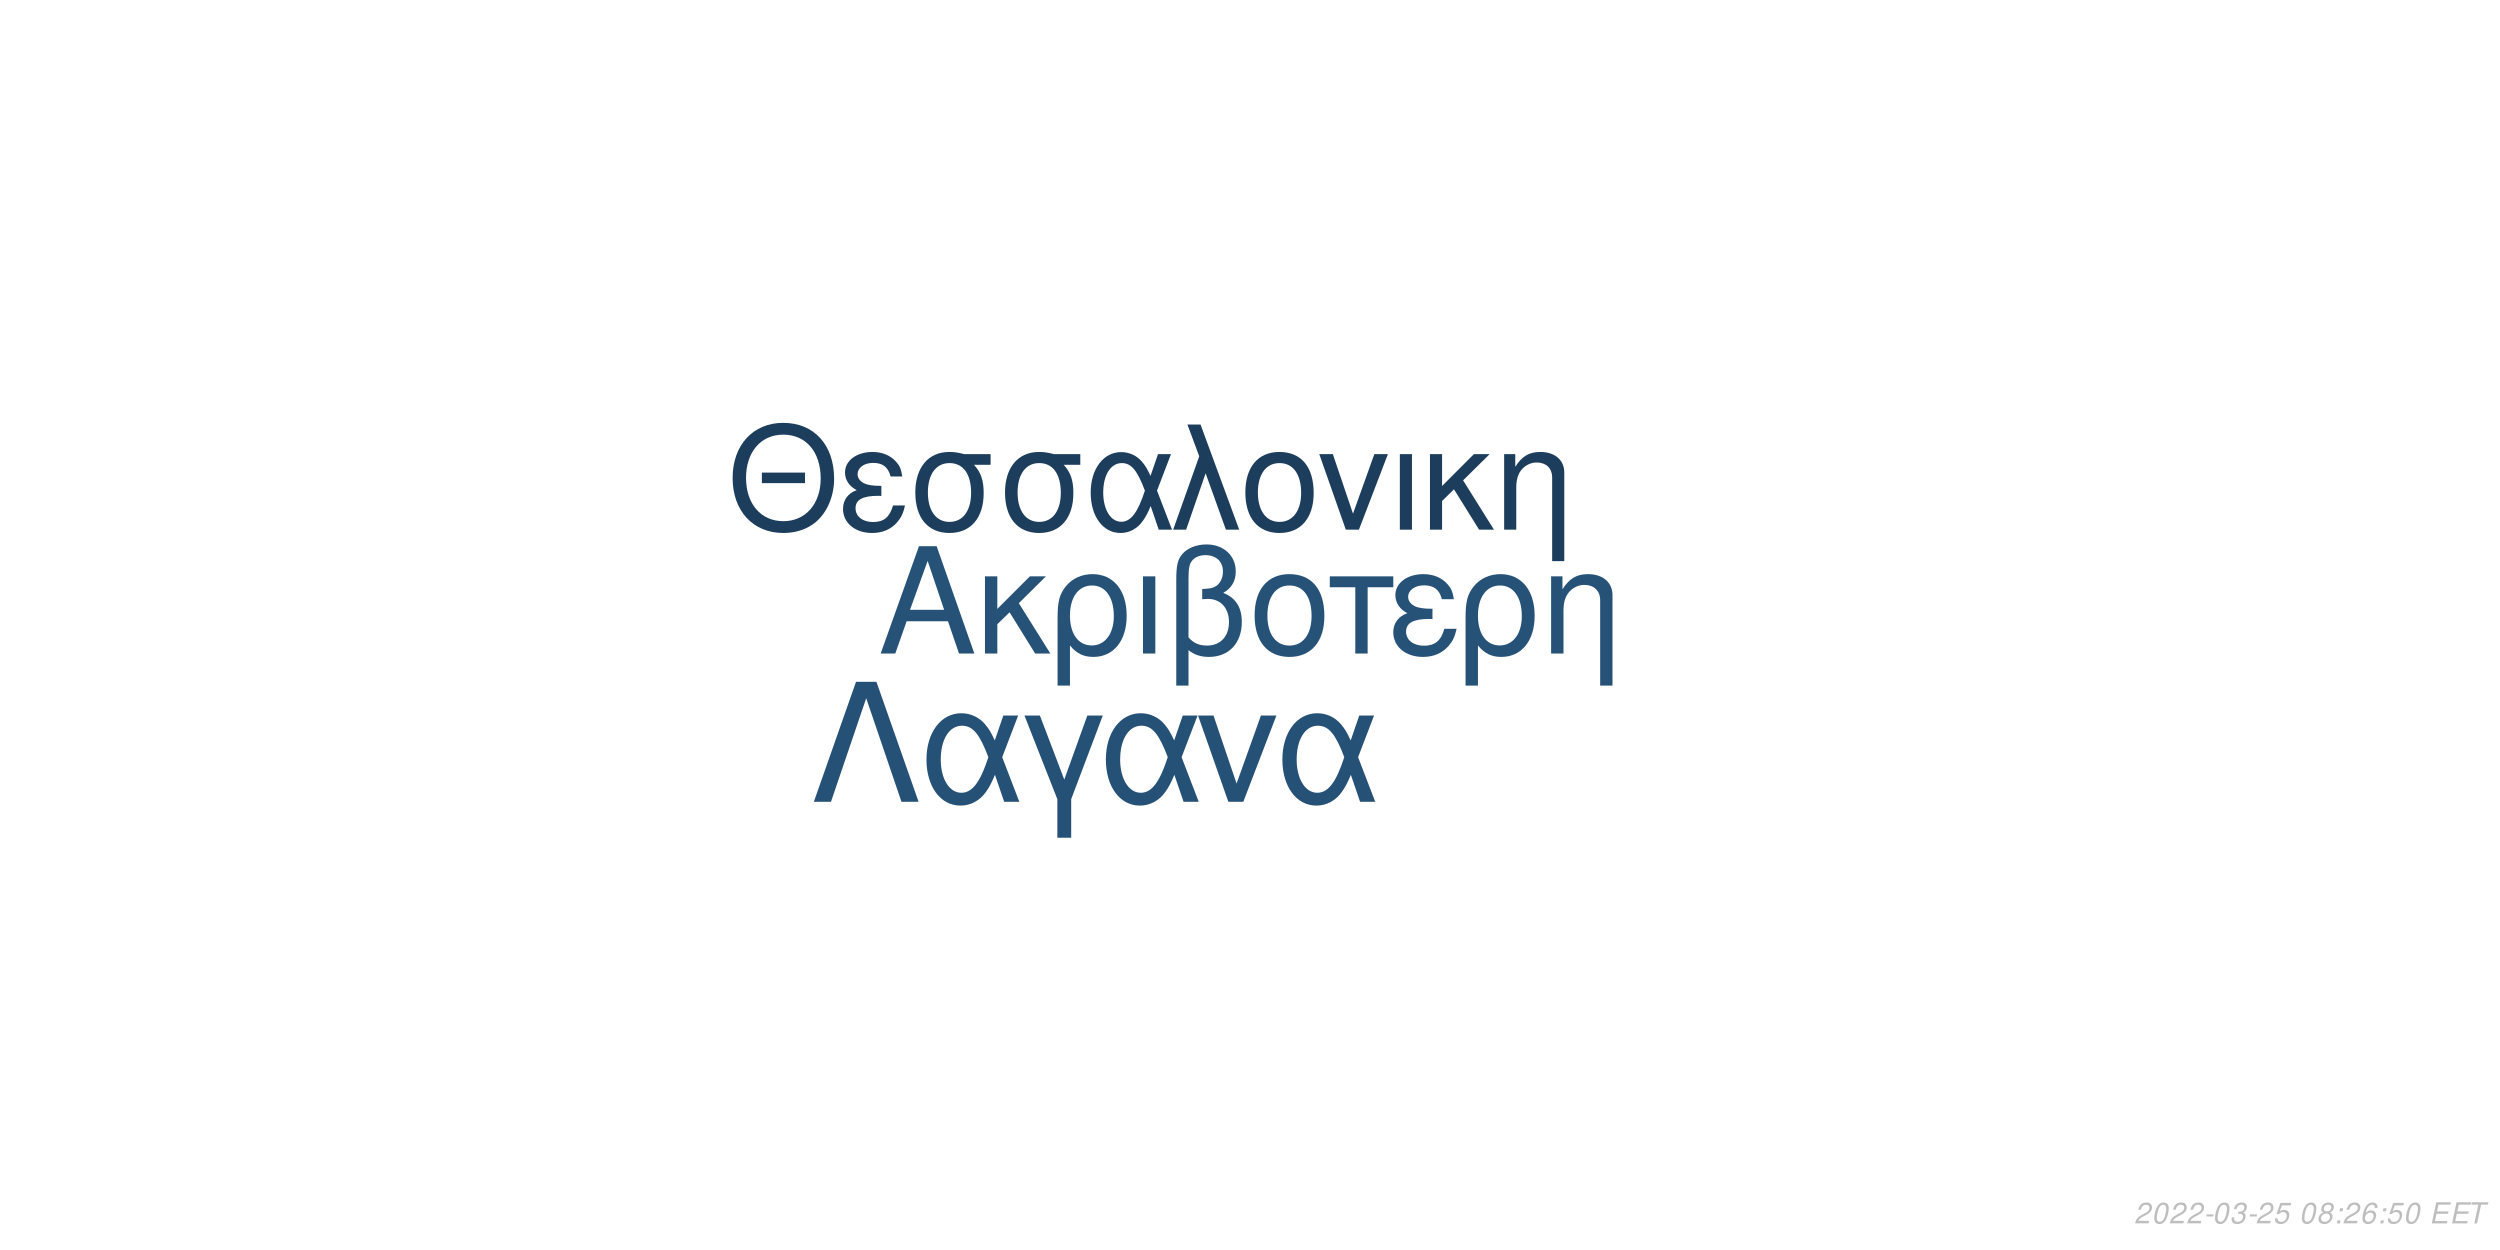
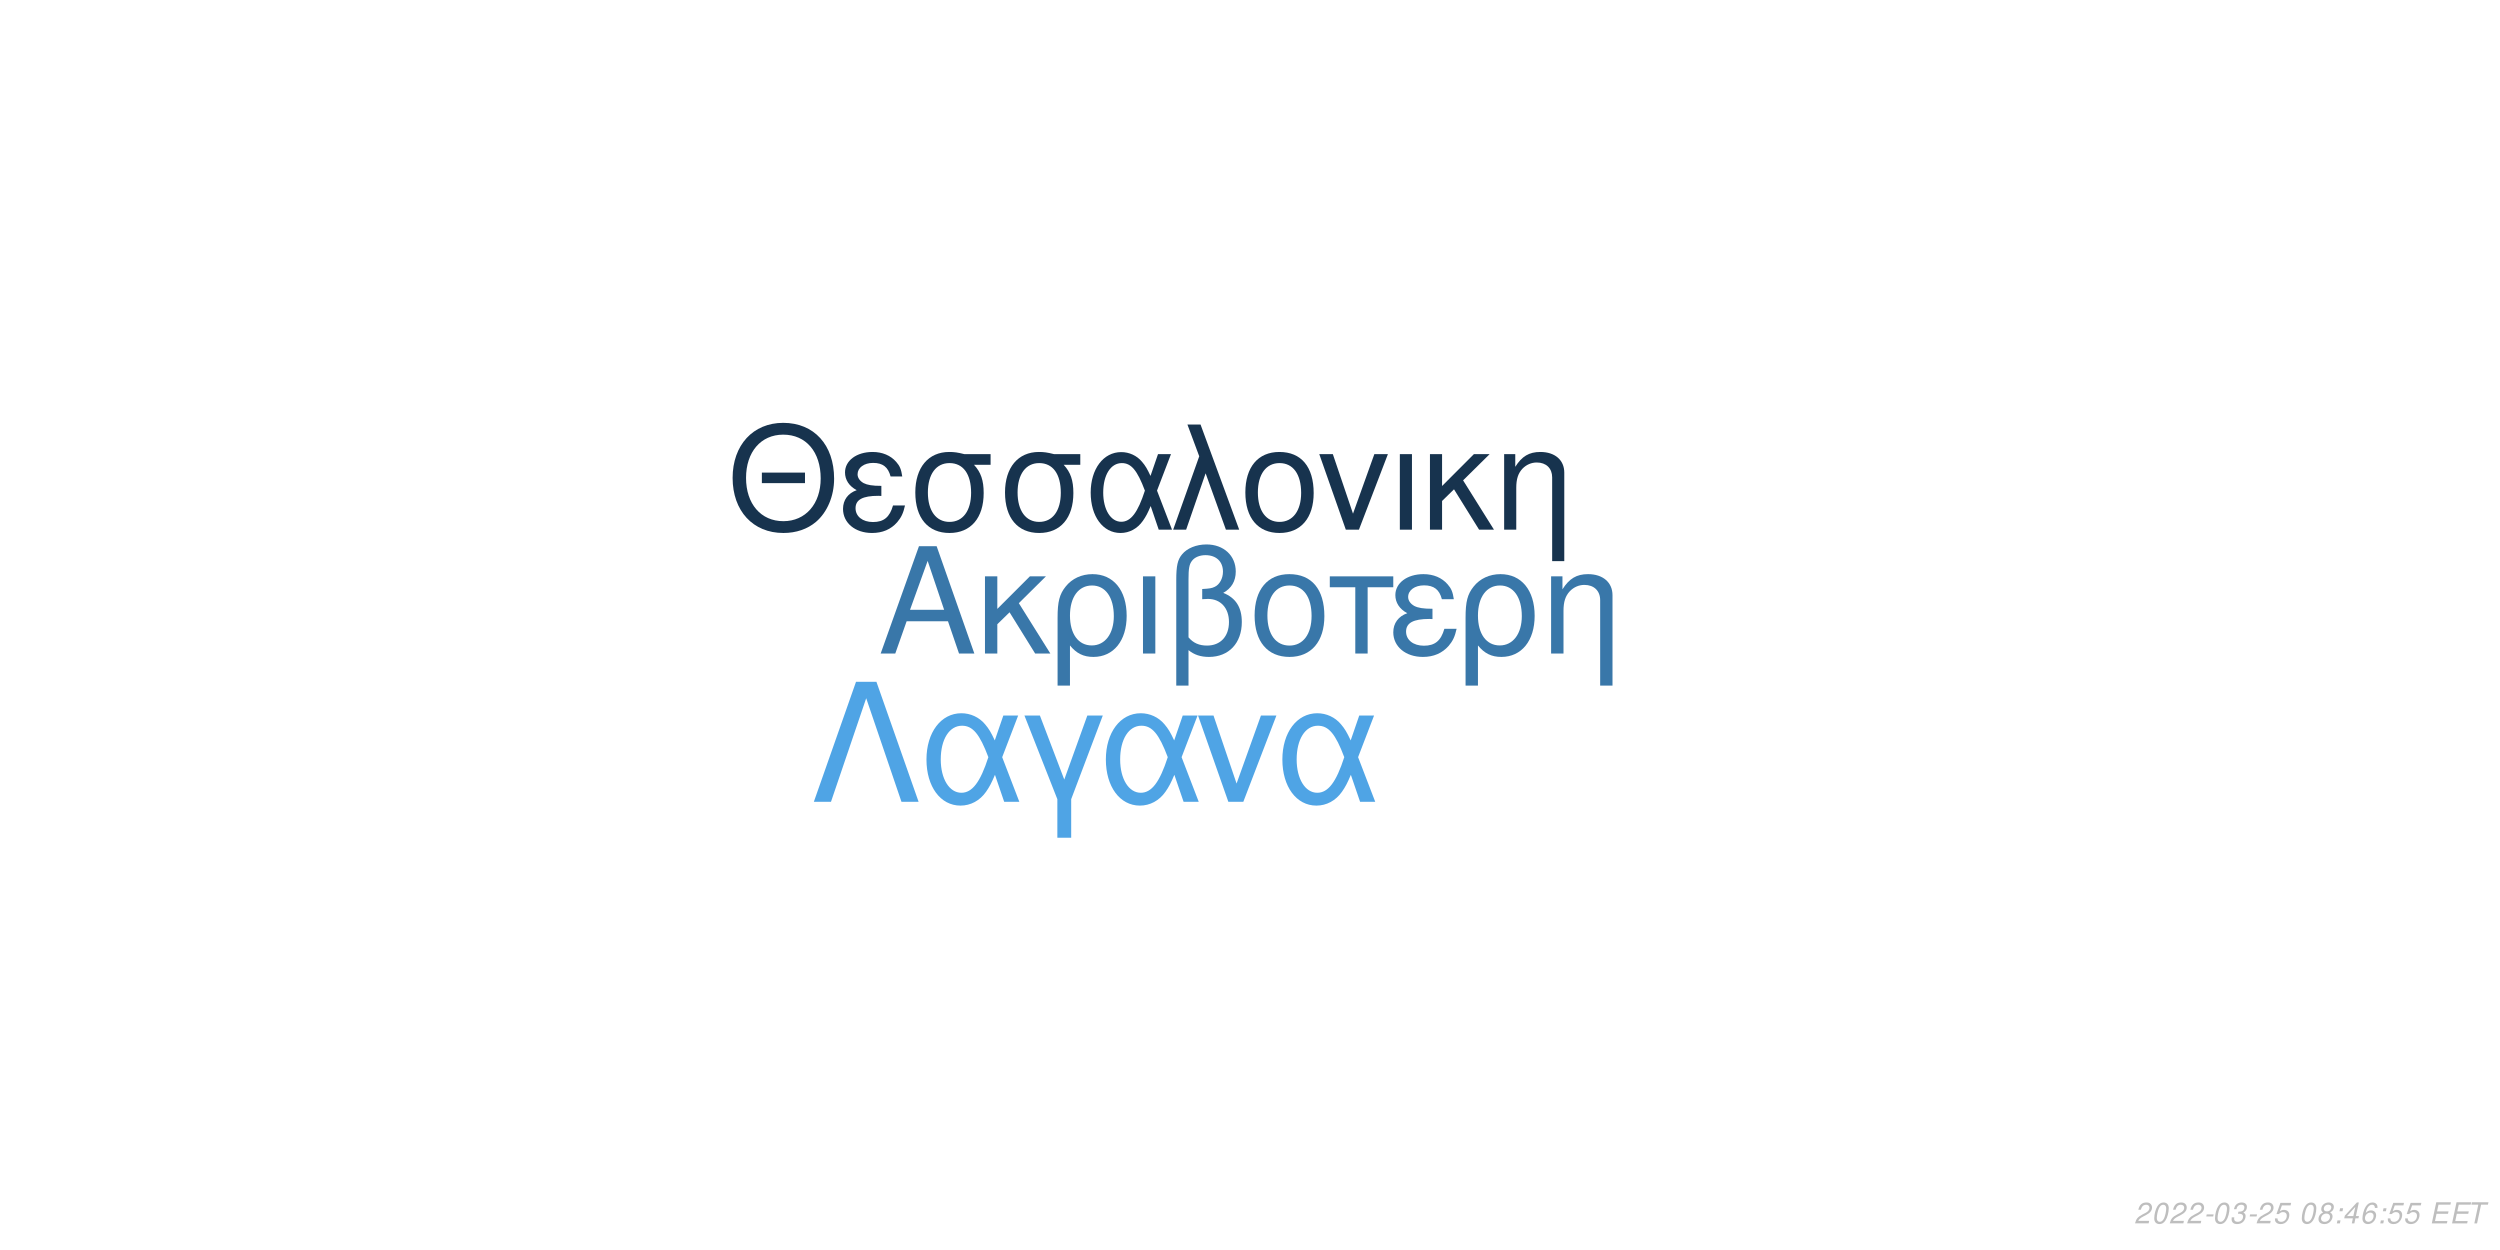
<svg xmlns="http://www.w3.org/2000/svg" xmlns:xlink="http://www.w3.org/1999/xlink" width="864pt" height="432pt" viewBox="0 0 864 432" version="1.1">
  <defs>
    <g>
      <symbol overflow="visible" id="glyph0-0">
        <path style="stroke:none;" d="" />
      </symbol>
      <symbol overflow="visible" id="glyph0-1">
        <path style="stroke:none;" d="M 24.125 -11.141 L 27.938 0 L 33.234 0 L 20.203 -37.094 L 14.094 -37.094 L 0.859 0 L 5.906 0 L 9.828 -11.141 Z M 22.797 -15.109 L 11 -15.109 L 17.094 -32.016 Z M 22.797 -15.109 " />
      </symbol>
      <symbol overflow="visible" id="glyph0-2">
        <path style="stroke:none;" d="M 7.172 -15.422 L 7.172 -26.672 L 2.906 -26.672 L 2.906 0 L 7.172 0 L 7.172 -10.125 L 11.406 -14.25 L 20.25 0 L 25.5 0 L 14.609 -17.406 L 23.969 -26.672 L 18.422 -26.672 Z M 7.172 -15.422 " />
      </symbol>
      <symbol overflow="visible" id="glyph0-3">
        <path style="stroke:none;" d="M 3 11.094 L 7.281 11.094 L 7.281 -2.797 C 9.516 -0.047 11.953 1.172 15.375 1.172 C 22.344 1.172 26.875 -4.422 26.875 -13.031 C 26.875 -21.891 22.297 -27.438 15.062 -27.438 C 11.297 -27.438 7.984 -25.906 5.797 -23.156 C 3.672 -20.516 3 -17.969 3 -12.359 Z M 14.906 -23.516 C 19.547 -23.516 22.438 -19.438 22.438 -12.922 C 22.438 -6.812 19.391 -2.797 14.812 -2.797 C 10.172 -2.797 7.281 -6.766 7.281 -13.125 C 7.281 -19.484 10.234 -23.516 14.906 -23.516 Z M 14.906 -23.516 " />
      </symbol>
      <symbol overflow="visible" id="glyph0-4">
        <path style="stroke:none;" d="M 3.516 0 L 7.781 0 L 7.781 -26.672 L 3.516 -26.672 Z M 3.516 0 " />
      </symbol>
      <symbol overflow="visible" id="glyph0-5">
        <path style="stroke:none;" d="M 4.016 11.094 L 8.25 11.094 L 8.25 -1.172 C 10.172 0.406 12.422 1.172 15.312 1.172 C 22.188 1.172 26.672 -3.609 26.672 -10.891 C 26.672 -15.984 24.578 -19.234 20.25 -20.969 C 23.109 -22.547 24.578 -25.031 24.578 -28.344 C 24.578 -33.844 20.406 -37.703 14.453 -37.703 C 10.938 -37.703 7.734 -36.391 6 -34.25 C 4.484 -32.422 4.016 -30.328 4.016 -25.391 Z M 8.25 -25.656 C 8.25 -29.359 8.5 -30.844 9.469 -32.062 C 10.375 -33.281 12.156 -34 14.094 -34 C 17.812 -34 20.156 -31.812 20.156 -28.297 C 20.156 -25.953 18.984 -23.812 17.297 -23.047 C 16.281 -22.547 15.469 -22.438 12.984 -22.297 L 12.984 -18.781 C 13.734 -18.828 14.344 -18.875 14.969 -18.875 C 19.344 -18.875 22.234 -15.719 22.234 -10.891 C 22.234 -5.906 19.281 -2.75 14.656 -2.75 C 11.953 -2.75 9.922 -3.609 8.25 -5.594 Z M 8.25 -25.656 " />
      </symbol>
      <symbol overflow="visible" id="glyph0-6">
        <path style="stroke:none;" d="M 14.094 -27.438 C 6.562 -27.438 2.094 -22.094 2.094 -13.125 C 2.094 -4.125 6.562 1.172 14.141 1.172 C 21.672 1.172 26.203 -4.172 26.203 -12.922 C 26.203 -22.188 21.828 -27.438 14.094 -27.438 Z M 14.141 -23.516 C 18.938 -23.516 21.781 -19.594 21.781 -12.984 C 21.781 -6.672 18.828 -2.75 14.141 -2.75 C 9.422 -2.75 6.516 -6.672 6.516 -13.125 C 6.516 -19.594 9.422 -23.516 14.141 -23.516 Z M 14.141 -23.516 " />
      </symbol>
      <symbol overflow="visible" id="glyph0-7">
        <path style="stroke:none;" d="M 7.891 0 L 12.156 0 L 12.156 -22.906 L 21.016 -22.906 L 21.016 -26.672 L -0.922 -26.672 L -0.922 -22.906 L 7.891 -22.906 Z M 7.891 0 " />
      </symbol>
      <symbol overflow="visible" id="glyph0-8">
        <path style="stroke:none;" d="M 14.562 -15.469 C 11.344 -15.469 9.562 -15.781 8.297 -16.438 C 6.922 -17.203 6.156 -18.328 6.156 -19.547 C 6.156 -21.891 8.453 -23.562 11.656 -23.562 C 15.062 -23.562 16.953 -22.094 17.812 -18.781 L 21.938 -18.781 C 21.578 -21.266 21.062 -22.5 19.797 -23.922 C 17.812 -26.203 14.906 -27.438 11.453 -27.438 C 5.797 -27.438 1.734 -24.375 1.734 -20.203 C 1.734 -17.609 3.156 -15.375 5.859 -13.938 C 2.797 -12.875 1.016 -10.484 1.016 -7.328 C 1.016 -2.391 5.297 1.172 11.25 1.172 C 14.969 1.172 17.906 -0.109 20.156 -2.641 C 21.578 -4.328 22.297 -5.797 22.906 -8.547 L 18.672 -8.547 C 17.5 -4.422 15.422 -2.703 11.609 -2.703 C 7.938 -2.703 5.438 -4.688 5.438 -7.578 C 5.438 -10.578 7.938 -11.953 13.484 -11.953 C 13.641 -11.953 14.094 -11.953 14.562 -11.906 Z M 14.562 -15.469 " />
      </symbol>
      <symbol overflow="visible" id="glyph0-9">
        <path style="stroke:none;" d="M 3.562 -26.672 L 3.562 0 L 7.844 0 L 7.844 -14.703 C 7.844 -17.906 8.5 -19.891 10.031 -21.531 C 11.406 -22.953 13.188 -23.719 15.062 -23.719 C 18.375 -23.719 20.516 -21.672 20.516 -18.469 L 20.516 11.094 L 24.781 11.094 L 24.781 -20.156 C 24.781 -24.578 21.469 -27.438 16.328 -27.438 C 12.359 -27.438 9.828 -25.906 7.484 -22.188 L 7.484 -26.672 Z M 3.562 -26.672 " />
      </symbol>
      <symbol overflow="visible" id="glyph1-0">
        <path style="stroke:none;" d="" />
      </symbol>
      <symbol overflow="visible" id="glyph1-1">
        <path style="stroke:none;" d="M 26.859 -19.734 L 11.953 -19.734 L 11.953 -16.094 L 26.859 -16.094 Z M 19.328 -36.922 C 8.922 -36.922 1.844 -29.25 1.844 -17.891 C 1.844 -6.484 8.875 1.141 19.391 1.141 C 23.812 1.141 27.703 -0.203 30.641 -2.688 C 34.578 -6.031 36.922 -11.656 36.922 -17.594 C 36.922 -29.297 30 -36.922 19.328 -36.922 Z M 19.328 -32.844 C 27.203 -32.844 32.281 -26.906 32.281 -17.688 C 32.281 -8.922 27.062 -2.938 19.391 -2.938 C 11.609 -2.938 6.484 -8.922 6.484 -17.891 C 6.484 -26.859 11.609 -32.844 19.328 -32.844 Z M 19.328 -32.844 " />
      </symbol>
      <symbol overflow="visible" id="glyph1-2">
        <path style="stroke:none;" d="M 14.25 -15.141 C 11.109 -15.141 9.375 -15.453 8.125 -16.094 C 6.781 -16.844 6.031 -17.938 6.031 -19.141 C 6.031 -21.422 8.266 -23.078 11.406 -23.078 C 14.75 -23.078 16.594 -21.625 17.438 -18.391 L 21.469 -18.391 C 21.125 -20.828 20.625 -22.031 19.391 -23.422 C 17.438 -25.656 14.594 -26.859 11.219 -26.859 C 5.688 -26.859 1.688 -23.875 1.688 -19.781 C 1.688 -17.234 3.094 -15.047 5.734 -13.656 C 2.734 -12.609 1 -10.266 1 -7.172 C 1 -2.344 5.188 1.141 11.016 1.141 C 14.656 1.141 17.547 -0.094 19.734 -2.594 C 21.125 -4.234 21.828 -5.688 22.422 -8.375 L 18.281 -8.375 C 17.141 -4.328 15.094 -2.641 11.359 -2.641 C 7.766 -2.641 5.328 -4.578 5.328 -7.422 C 5.328 -10.359 7.766 -11.703 13.203 -11.703 C 13.359 -11.703 13.797 -11.703 14.25 -11.656 Z M 14.25 -15.141 " />
      </symbol>
      <symbol overflow="visible" id="glyph1-3">
        <path style="stroke:none;" d="M 29 -26.109 L 19.938 -26.109 C 17.594 -26.703 16.438 -26.859 14.703 -26.859 C 7.469 -26.859 2.984 -21.469 2.984 -12.859 C 2.984 -4.031 7.375 1.141 14.797 1.141 C 22.172 1.141 26.609 -4.078 26.609 -12.656 C 26.609 -17.047 25.656 -19.828 23.266 -22.422 L 29 -22.422 Z M 14.797 -23.016 C 19.531 -23.016 22.266 -19.234 22.266 -12.75 C 22.266 -6.531 19.438 -2.688 14.797 -2.688 C 10.172 -2.688 7.328 -6.531 7.328 -12.859 C 7.328 -19.188 10.172 -23.016 14.797 -23.016 Z M 14.797 -23.016 " />
      </symbol>
      <symbol overflow="visible" id="glyph1-4">
        <path style="stroke:none;" d="M 29.344 -26.109 L 24.859 -26.109 L 22.266 -18.578 C 21.125 -21.031 20.484 -22.125 19.328 -23.469 C 17.547 -25.609 14.906 -26.812 12.156 -26.812 C 5.984 -26.812 1.594 -20.984 1.594 -12.812 C 1.594 -4.578 5.828 1.141 11.906 1.141 C 14.953 1.141 17.734 -0.344 19.625 -3.047 C 20.672 -4.531 21.281 -5.688 22.328 -8.172 L 25.109 0 L 29.703 0 L 24.516 -13.5 Z M 20.328 -13.5 C 17.891 -5.922 15.453 -2.734 12.156 -2.734 C 8.516 -2.734 5.922 -6.922 5.922 -12.812 C 5.922 -18.938 8.516 -23.016 12.359 -23.016 C 15.594 -23.016 17.688 -20.531 20.328 -13.5 Z M 20.328 -13.5 " />
      </symbol>
      <symbol overflow="visible" id="glyph1-5">
        <path style="stroke:none;" d="M 1.094 0 L 5.578 0 L 12.312 -19.484 L 19.328 0 L 23.922 0 L 10.562 -36.328 L 6.031 -36.328 L 10.109 -25.359 Z M 1.094 0 " />
      </symbol>
      <symbol overflow="visible" id="glyph1-6">
        <path style="stroke:none;" d="M 13.797 -26.859 C 6.422 -26.859 2.047 -21.625 2.047 -12.859 C 2.047 -4.031 6.422 1.141 13.859 1.141 C 21.234 1.141 25.656 -4.078 25.656 -12.656 C 25.656 -21.719 21.375 -26.859 13.797 -26.859 Z M 13.859 -23.016 C 18.531 -23.016 21.328 -19.188 21.328 -12.703 C 21.328 -6.531 18.438 -2.688 13.859 -2.688 C 9.219 -2.688 6.375 -6.531 6.375 -12.859 C 6.375 -19.188 9.219 -23.016 13.859 -23.016 Z M 13.859 -23.016 " />
      </symbol>
      <symbol overflow="visible" id="glyph1-7">
        <path style="stroke:none;" d="M 14.297 0 L 24.312 -26.109 L 19.625 -26.109 L 12.25 -5.531 L 5.281 -26.109 L 0.594 -26.109 L 9.766 0 Z M 14.297 0 " />
      </symbol>
      <symbol overflow="visible" id="glyph1-8">
        <path style="stroke:none;" d="M 3.438 0 L 7.625 0 L 7.625 -26.109 L 3.438 -26.109 Z M 3.438 0 " />
      </symbol>
      <symbol overflow="visible" id="glyph1-9">
        <path style="stroke:none;" d="M 7.031 -15.094 L 7.031 -26.109 L 2.844 -26.109 L 2.844 0 L 7.031 0 L 7.031 -9.922 L 11.156 -13.953 L 19.828 0 L 24.969 0 L 14.297 -17.047 L 23.469 -26.109 L 18.031 -26.109 Z M 7.031 -15.094 " />
      </symbol>
      <symbol overflow="visible" id="glyph1-10">
        <path style="stroke:none;" d="M 3.484 -26.109 L 3.484 0 L 7.672 0 L 7.672 -14.406 C 7.672 -17.547 8.328 -19.484 9.812 -21.078 C 11.156 -22.469 12.906 -23.219 14.75 -23.219 C 17.984 -23.219 20.078 -21.234 20.078 -18.094 L 20.078 10.859 L 24.266 10.859 L 24.266 -19.734 C 24.266 -24.062 21.031 -26.859 16 -26.859 C 12.109 -26.859 9.609 -25.359 7.328 -21.719 L 7.328 -26.109 Z M 3.484 -26.109 " />
      </symbol>
      <symbol overflow="visible" id="glyph2-0">
        <path style="stroke:none;" d="" />
      </symbol>
      <symbol overflow="visible" id="glyph2-1">
        <path style="stroke:none;" d="M 22.531 -41.484 L 15.484 -41.484 L 0.906 0 L 6.828 0 L 19 -35.797 L 31.188 0 L 37.109 0 Z M 22.531 -41.484 " />
      </symbol>
      <symbol overflow="visible" id="glyph2-2">
        <path style="stroke:none;" d="M 33.516 -29.812 L 28.391 -29.812 L 25.438 -21.219 C 24.125 -24.016 23.391 -25.266 22.078 -26.797 C 20.031 -29.25 17.016 -30.609 13.891 -30.609 C 6.828 -30.609 1.828 -23.953 1.828 -14.625 C 1.828 -5.234 6.656 1.312 13.594 1.312 C 17.078 1.312 20.266 -0.391 22.422 -3.469 C 23.609 -5.172 24.297 -6.484 25.5 -9.328 L 28.688 0 L 33.922 0 L 28 -15.422 Z M 23.219 -15.422 C 20.422 -6.766 17.641 -3.125 13.891 -3.125 C 9.734 -3.125 6.766 -7.906 6.766 -14.625 C 6.766 -21.625 9.734 -26.297 14.109 -26.297 C 17.812 -26.297 20.203 -23.453 23.219 -15.422 Z M 23.219 -15.422 " />
      </symbol>
      <symbol overflow="visible" id="glyph2-3">
        <path style="stroke:none;" d="M 12.062 12.406 L 16.844 12.406 L 16.844 -0.906 L 27.766 -29.812 L 22.422 -29.812 L 14.453 -7.688 L 6.031 -29.812 L 0.688 -29.812 L 12.062 -0.906 Z M 12.062 12.406 " />
      </symbol>
      <symbol overflow="visible" id="glyph2-4">
        <path style="stroke:none;" d="M 16.328 0 L 27.766 -29.812 L 22.422 -29.812 L 14 -6.312 L 6.031 -29.812 L 0.688 -29.812 L 11.156 0 Z M 16.328 0 " />
      </symbol>
      <symbol overflow="visible" id="glyph3-0">
        <path style="stroke:none;" d="" />
      </symbol>
      <symbol overflow="visible" id="glyph3-1">
        <path style="stroke:none;" d="M 5.234 -0.875 L 1.469 -0.875 C 1.641 -1.375 2.203 -1.891 3.109 -2.344 L 4.234 -2.938 C 5.562 -3.625 6.219 -4.469 6.219 -5.484 C 6.219 -5.938 6.062 -6.359 5.797 -6.656 C 5.469 -7.047 4.984 -7.234 4.312 -7.234 C 2.766 -7.234 1.891 -6.453 1.484 -4.734 L 2.375 -4.734 C 2.484 -5.188 2.609 -5.484 2.797 -5.75 C 3.094 -6.203 3.609 -6.453 4.188 -6.453 C 4.891 -6.453 5.344 -6.031 5.344 -5.375 C 5.344 -4.703 4.859 -4.094 4.016 -3.656 L 2.984 -3.125 C 1.234 -2.188 0.797 -1.656 0.344 -0.016 L 5.047 -0.016 Z M 5.234 -0.875 " />
      </symbol>
      <symbol overflow="visible" id="glyph3-2">
        <path style="stroke:none;" d="M 4.203 -7.234 C 3.375 -7.234 2.688 -6.812 2.125 -5.984 C 1.484 -5.047 0.984 -3.188 0.984 -1.734 C 0.984 -1.109 1.172 -0.562 1.484 -0.266 C 1.797 0.047 2.281 0.234 2.766 0.234 C 3.625 0.234 4.281 -0.156 4.859 -1.016 C 5.516 -1.953 6 -3.797 6 -5.266 C 6 -6.5 5.328 -7.234 4.203 -7.234 Z M 4.094 -6.453 C 4.734 -6.453 5.125 -5.984 5.125 -5.156 C 5.125 -4.203 4.781 -2.625 4.406 -1.812 C 3.984 -0.938 3.516 -0.547 2.875 -0.547 C 2.25 -0.547 1.875 -1.031 1.875 -1.828 C 1.875 -2.797 2.203 -4.344 2.594 -5.203 C 2.984 -6.047 3.453 -6.453 4.094 -6.453 Z M 4.094 -6.453 " />
      </symbol>
      <symbol overflow="visible" id="glyph3-3">
        <path style="stroke:none;" d="M 3.516 -3.125 L 1.125 -3.125 L 0.969 -2.406 L 3.359 -2.406 Z M 3.516 -3.125 " />
      </symbol>
      <symbol overflow="visible" id="glyph3-4">
        <path style="stroke:none;" d="M 2.922 -3.312 C 3.125 -3.344 3.234 -3.344 3.375 -3.344 C 4.203 -3.344 4.688 -3 4.688 -2.406 C 4.688 -1.312 3.906 -0.547 2.781 -0.547 C 2.047 -0.547 1.594 -0.938 1.594 -1.562 C 1.594 -1.719 1.609 -1.844 1.656 -2.094 L 0.766 -2.094 C 0.734 -1.797 0.719 -1.641 0.719 -1.469 C 0.719 -0.375 1.406 0.234 2.641 0.234 C 3.547 0.234 4.297 -0.078 4.812 -0.656 C 5.266 -1.156 5.562 -1.875 5.562 -2.547 C 5.562 -3.125 5.344 -3.453 4.797 -3.734 C 5.641 -4.234 6.016 -4.844 6.016 -5.734 C 6.016 -6.656 5.312 -7.234 4.203 -7.234 C 3.375 -7.234 2.672 -6.938 2.188 -6.375 C 1.891 -6.031 1.703 -5.641 1.516 -4.906 L 2.391 -4.906 C 2.5 -5.359 2.594 -5.594 2.734 -5.812 C 3.047 -6.234 3.516 -6.453 4.078 -6.453 C 4.734 -6.453 5.141 -6.125 5.141 -5.578 C 5.141 -5.188 5.016 -4.797 4.797 -4.547 C 4.516 -4.234 4 -4.062 3.266 -4.062 L 3.078 -4.062 Z M 2.922 -3.312 " />
      </symbol>
      <symbol overflow="visible" id="glyph3-5">
        <path style="stroke:none;" d="M 6.297 -7.094 L 2.594 -7.094 L 1.234 -3.234 L 2.047 -3.234 C 2.656 -3.766 2.938 -3.906 3.531 -3.906 C 4.328 -3.906 4.797 -3.453 4.797 -2.688 C 4.797 -1.438 3.969 -0.547 2.828 -0.547 C 2.031 -0.547 1.609 -0.938 1.578 -1.734 L 0.703 -1.734 L 0.703 -1.516 C 0.703 -0.938 0.844 -0.547 1.188 -0.266 C 1.562 0.062 2.078 0.234 2.703 0.234 C 3.656 0.234 4.391 -0.156 4.984 -0.922 C 5.422 -1.5 5.672 -2.234 5.672 -2.953 C 5.672 -4 4.938 -4.672 3.812 -4.672 C 3.328 -4.672 2.906 -4.547 2.406 -4.234 L 3.109 -6.219 L 6.109 -6.219 Z M 6.297 -7.094 " />
      </symbol>
      <symbol overflow="visible" id="glyph3-6">
        <path style="stroke:none;" d="" />
      </symbol>
      <symbol overflow="visible" id="glyph3-7">
        <path style="stroke:none;" d="M 4.766 -3.797 C 5.078 -3.969 5.234 -4.078 5.438 -4.234 C 5.812 -4.594 6.062 -5.172 6.062 -5.734 C 6.062 -6.625 5.344 -7.234 4.266 -7.234 C 2.812 -7.234 1.703 -6.219 1.703 -4.875 C 1.703 -4.406 1.875 -4.125 2.359 -3.812 C 1.297 -3.312 0.75 -2.516 0.75 -1.469 C 0.75 -0.438 1.547 0.234 2.812 0.234 C 3.656 0.234 4.359 -0.094 4.938 -0.734 C 5.359 -1.234 5.609 -1.859 5.609 -2.438 C 5.609 -3.047 5.312 -3.516 4.766 -3.797 Z M 4.109 -6.453 C 4.797 -6.453 5.188 -6.125 5.188 -5.578 C 5.188 -5.266 5.062 -4.922 4.859 -4.672 C 4.562 -4.312 4.188 -4.156 3.656 -4.156 C 2.984 -4.156 2.594 -4.453 2.594 -4.984 C 2.594 -5.859 3.203 -6.453 4.109 -6.453 Z M 3.453 -3.406 C 4.234 -3.406 4.734 -2.984 4.734 -2.312 C 4.734 -1.312 3.922 -0.547 2.875 -0.547 C 2.125 -0.547 1.625 -0.969 1.625 -1.625 C 1.625 -2.609 2.438 -3.406 3.453 -3.406 Z M 3.453 -3.406 " />
      </symbol>
      <symbol overflow="visible" id="glyph3-8">
        <path style="stroke:none;" d="M 2.359 -1.031 L 1.312 -1.031 L 1.094 0 L 2.141 0 Z M 3.266 -5.234 L 2.219 -5.234 L 2 -4.203 L 3.047 -4.203 Z M 3.266 -5.234 " />
      </symbol>
      <symbol overflow="visible" id="glyph3-9">
+         <path style="stroke:none;" d="M 3.625 -1.75 L 3.266 0 L 4.141 0 L 4.516 -1.75 L 5.562 -1.75 L 5.734 -2.531 L 4.688 -2.531 L 5.688 -7.234 L 5.016 -7.234 L 0.844 -2.672 L 0.641 -1.75 Z M 3.797 -2.531 L 1.594 -2.531 L 4.469 -5.703 Z M 3.797 -2.531 " />
+       </symbol>
+       <symbol overflow="visible" id="glyph3-10">
        <path style="stroke:none;" d="M 6.125 -5.344 L 6.141 -5.625 C 6.141 -6.609 5.453 -7.234 4.391 -7.234 C 3.438 -7.234 2.641 -6.719 2.016 -5.703 C 1.422 -4.781 0.938 -2.953 0.938 -1.688 C 0.938 -0.516 1.688 0.234 2.859 0.234 C 3.703 0.234 4.438 -0.156 5 -0.875 C 5.406 -1.422 5.672 -2.156 5.672 -2.766 C 5.672 -3.812 4.969 -4.5 3.906 -4.5 C 3.234 -4.5 2.672 -4.234 2.094 -3.625 C 2.406 -5.375 3.234 -6.453 4.25 -6.453 C 4.703 -6.453 5.062 -6.234 5.172 -5.844 C 5.203 -5.719 5.234 -5.578 5.25 -5.344 Z M 3.656 -3.734 C 4.344 -3.734 4.797 -3.281 4.797 -2.625 C 4.797 -1.469 3.984 -0.547 2.984 -0.547 C 2.297 -0.547 1.812 -1.047 1.812 -1.766 C 1.812 -2.859 2.625 -3.734 3.656 -3.734 Z M 3.656 -3.734 " />
      </symbol>
-       <symbol overflow="visible" id="glyph3-10">
+       <symbol overflow="visible" id="glyph3-11">
        <path style="stroke:none;" d="M 2.547 -3.312 L 6.5 -3.312 L 6.688 -4.141 L 2.719 -4.141 L 3.219 -6.469 L 7.344 -6.469 L 7.516 -7.297 L 2.453 -7.297 L 0.906 0 L 6.125 0 L 6.297 -0.812 L 2.016 -0.812 Z M 2.547 -3.312 " />
      </symbol>
-       <symbol overflow="visible" id="glyph3-11">
+       <symbol overflow="visible" id="glyph3-12">
        <path style="stroke:none;" d="M 4.938 -6.469 L 7.312 -6.469 L 7.484 -7.297 L 1.75 -7.297 L 1.578 -6.469 L 3.984 -6.469 L 2.609 0 L 3.547 0 Z M 4.938 -6.469 " />
      </symbol>
    </g>
  </defs>
  <g id="surface1">
    <rect x="0" y="0" width="864" height="432" style="fill:rgb(100%,100%,100%);fill-opacity:1;stroke:none;" />
-     <g style="fill:rgb(15.294%,32.157%,47.059%);fill-opacity:1;">
+     <g style="fill:rgb(22.353%,46.667%,66.275%);fill-opacity:1;">
      <use xlink:href="#glyph0-1" x="303.5" y="225.861" />
      <use xlink:href="#glyph0-2" x="337.5" y="225.861" />
      <use xlink:href="#glyph0-3" x="362.5" y="225.861" />
      <use xlink:href="#glyph0-4" x="391.5" y="225.861" />
      <use xlink:href="#glyph0-5" x="402.5" y="225.861" />
      <use xlink:href="#glyph0-6" x="431.5" y="225.861" />
      <use xlink:href="#glyph0-7" x="460.5" y="225.861" />
      <use xlink:href="#glyph0-8" x="480.5" y="225.861" />
      <use xlink:href="#glyph0-3" x="503.5" y="225.861" />
      <use xlink:href="#glyph0-9" x="532.5" y="225.861" />
    </g>
-     <g style="fill:rgb(10.98%,23.922%,35.686%);fill-opacity:1;">
+     <g style="fill:rgb(9.02%,20%,30.588%);fill-opacity:1;">
      <use xlink:href="#glyph1-1" x="251.348" y="183.058" />
      <use xlink:href="#glyph1-2" x="290.348" y="183.058" />
      <use xlink:href="#glyph1-3" x="313.348" y="183.058" />
      <use xlink:href="#glyph1-3" x="344.348" y="183.058" />
      <use xlink:href="#glyph1-4" x="375.348" y="183.058" />
      <use xlink:href="#glyph1-5" x="404.348" y="183.058" />
      <use xlink:href="#glyph1-6" x="428.348" y="183.058" />
      <use xlink:href="#glyph1-7" x="455.348" y="183.058" />
      <use xlink:href="#glyph1-8" x="480.348" y="183.058" />
      <use xlink:href="#glyph1-9" x="491.348" y="183.058" />
      <use xlink:href="#glyph1-10" x="516.348" y="183.058" />
    </g>
-     <g style="fill:rgb(14.902%,31.765%,46.275%);fill-opacity:1;">
+     <g style="fill:rgb(30.98%,64.314%,89.804%);fill-opacity:1;">
      <use xlink:href="#glyph2-1" x="280.359" y="277.105" />
      <use xlink:href="#glyph2-2" x="318.359" y="277.105" />
      <use xlink:href="#glyph2-3" x="353.359" y="277.105" />
      <use xlink:href="#glyph2-2" x="380.359" y="277.105" />
      <use xlink:href="#glyph2-4" x="413.359" y="277.105" />
      <use xlink:href="#glyph2-2" x="441.359" y="277.105" />
    </g>
    <g style="fill:rgb(74.51%,74.51%,74.51%);fill-opacity:1;">
      <use xlink:href="#glyph3-1" x="737.52" y="422.81" />
      <use xlink:href="#glyph3-2" x="743.52" y="422.81" />
      <use xlink:href="#glyph3-1" x="749.52" y="422.81" />
      <use xlink:href="#glyph3-1" x="755.52" y="422.81" />
      <use xlink:href="#glyph3-3" x="761.52" y="422.81" />
      <use xlink:href="#glyph3-2" x="764.52" y="422.81" />
      <use xlink:href="#glyph3-4" x="770.52" y="422.81" />
      <use xlink:href="#glyph3-3" x="776.52" y="422.81" />
      <use xlink:href="#glyph3-1" x="779.52" y="422.81" />
      <use xlink:href="#glyph3-5" x="785.52" y="422.81" />
      <use xlink:href="#glyph3-6" x="791.52" y="422.81" />
      <use xlink:href="#glyph3-2" x="794.52" y="422.81" />
      <use xlink:href="#glyph3-7" x="800.52" y="422.81" />
      <use xlink:href="#glyph3-8" x="806.52" y="422.81" />
-       <use xlink:href="#glyph3-1" x="809.52" y="422.81" />
-       <use xlink:href="#glyph3-9" x="815.52" y="422.81" />
+       <use xlink:href="#glyph3-9" x="809.52" y="422.81" />
+       <use xlink:href="#glyph3-10" x="815.52" y="422.81" />
      <use xlink:href="#glyph3-8" x="821.52" y="422.81" />
      <use xlink:href="#glyph3-5" x="824.52" y="422.81" />
-       <use xlink:href="#glyph3-2" x="830.52" y="422.81" />
+       <use xlink:href="#glyph3-5" x="830.52" y="422.81" />
      <use xlink:href="#glyph3-6" x="836.52" y="422.81" />
-       <use xlink:href="#glyph3-10" x="839.52" y="422.81" />
-       <use xlink:href="#glyph3-10" x="846.52" y="422.81" />
-       <use xlink:href="#glyph3-11" x="852.52" y="422.81" />
+       <use xlink:href="#glyph3-11" x="839.52" y="422.81" />
+       <use xlink:href="#glyph3-11" x="846.52" y="422.81" />
+       <use xlink:href="#glyph3-12" x="852.52" y="422.81" />
    </g>
  </g>
</svg>
